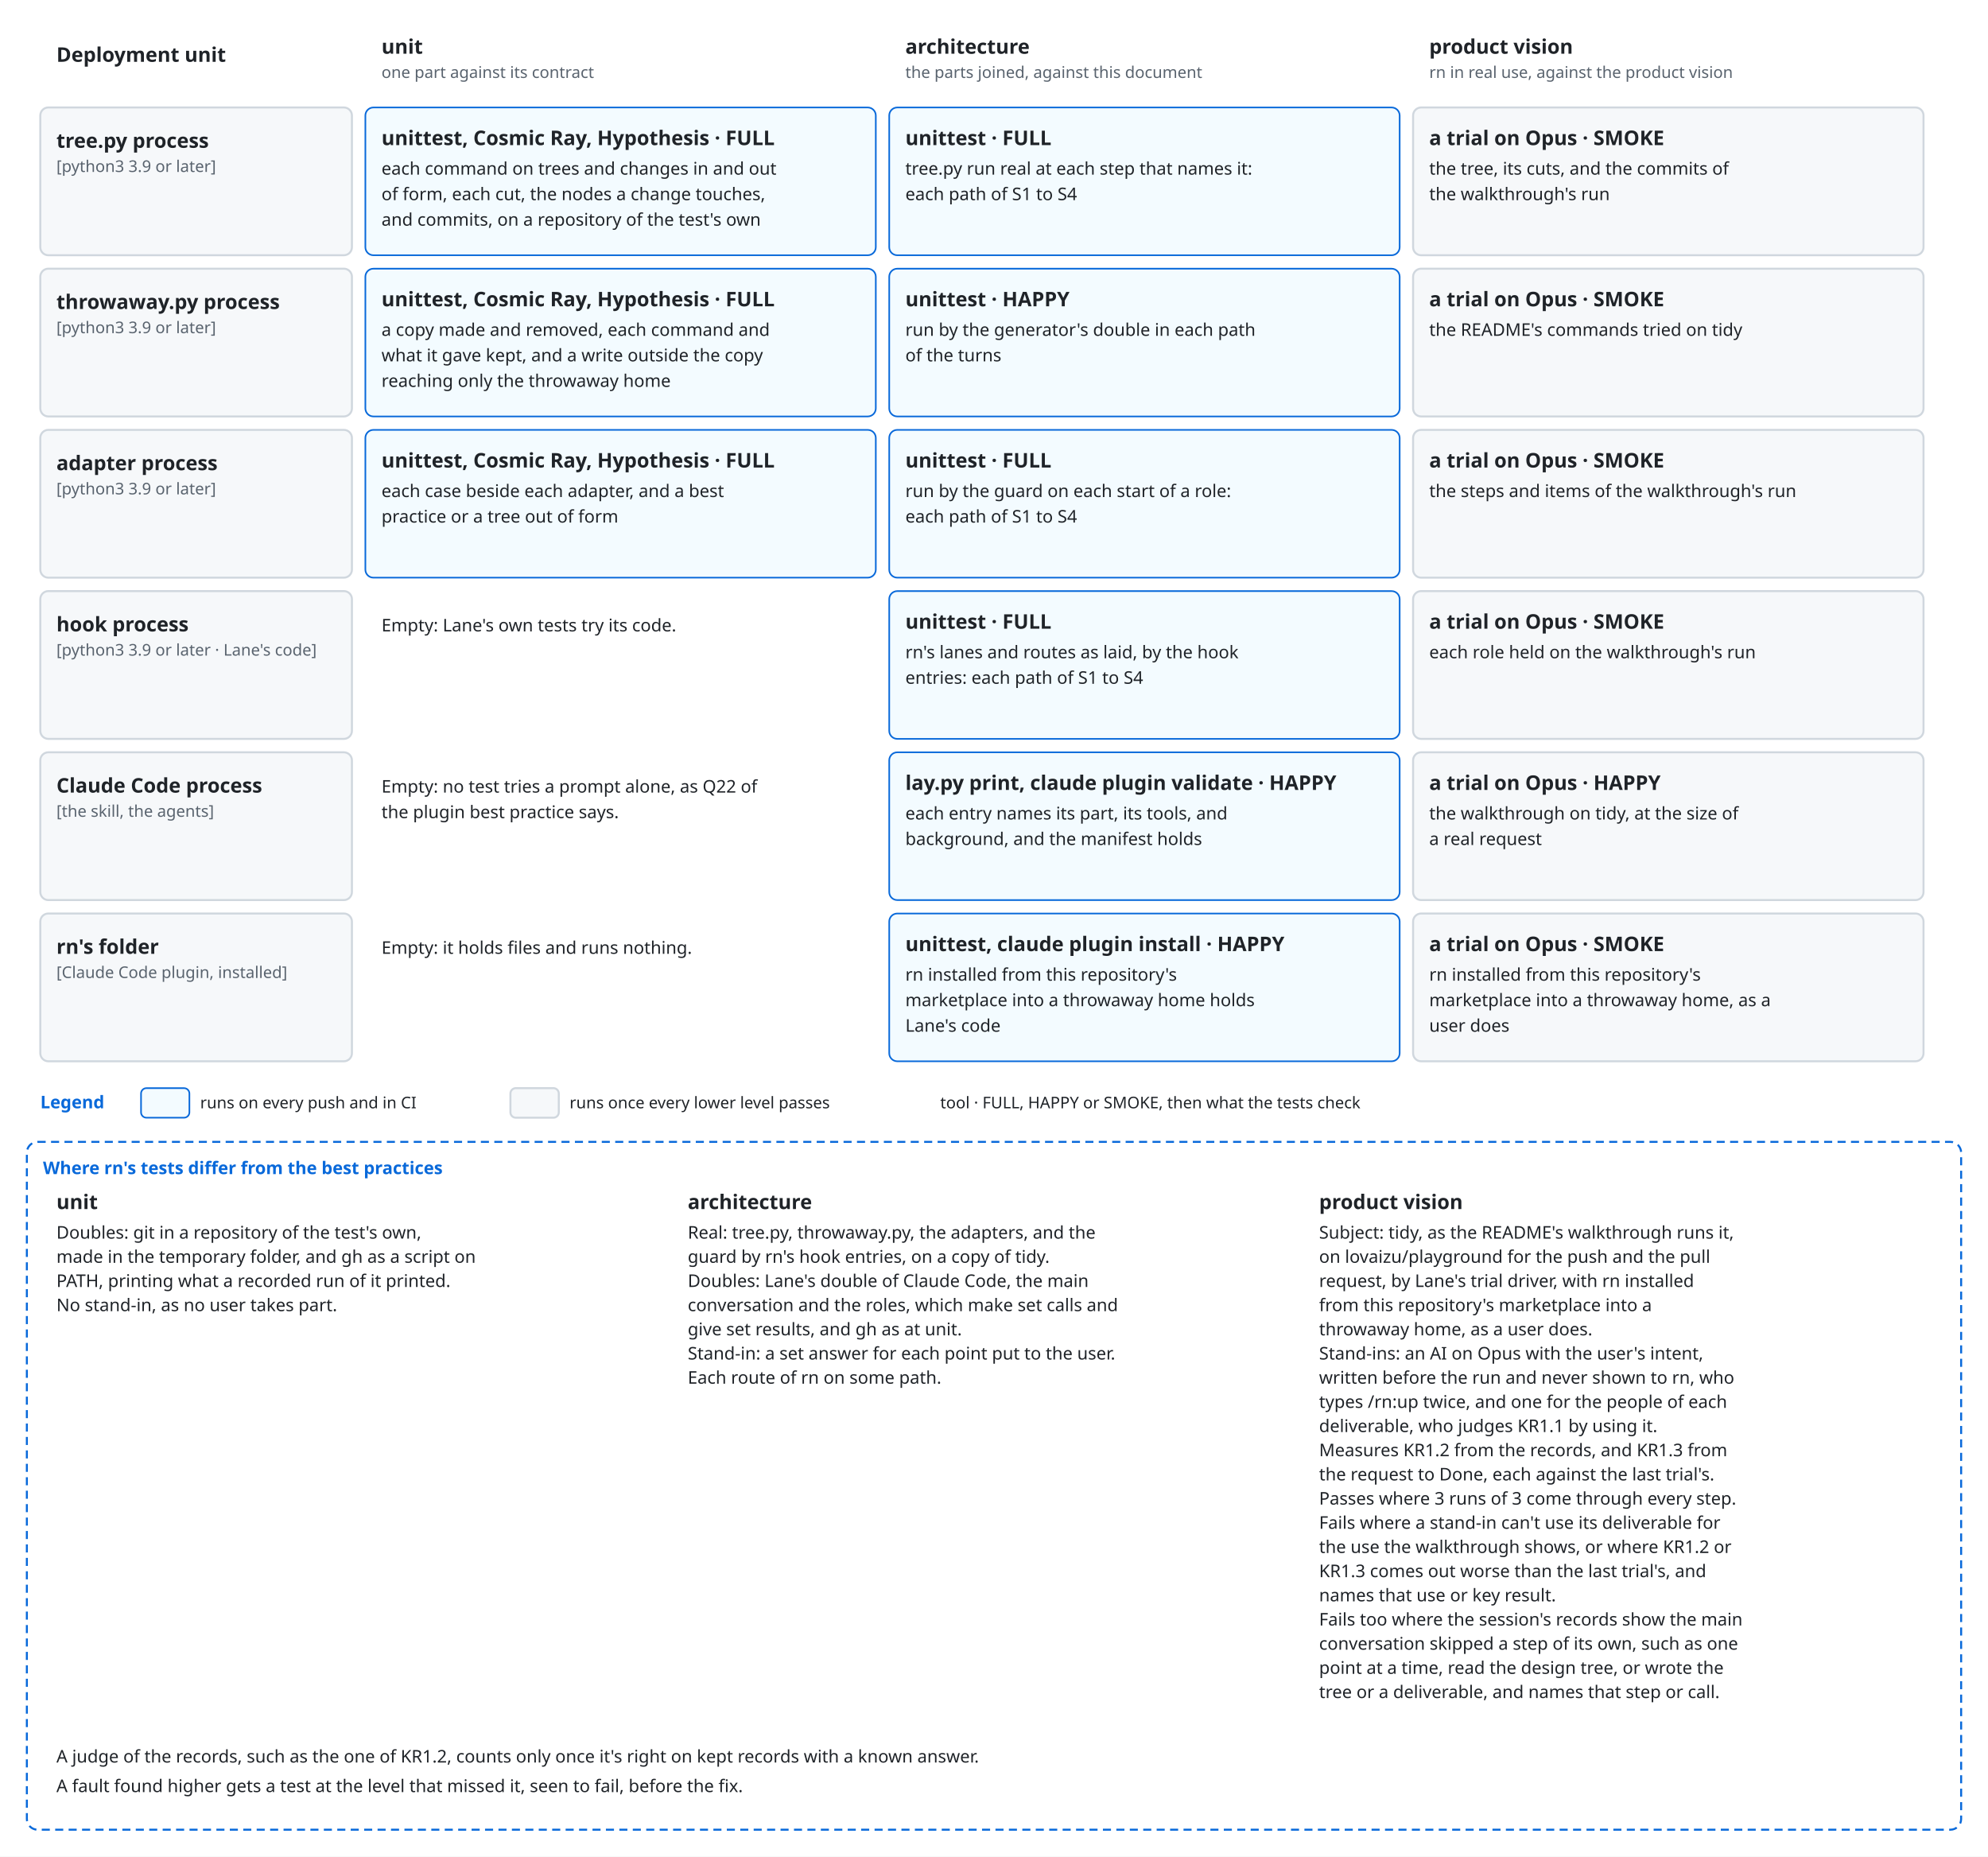
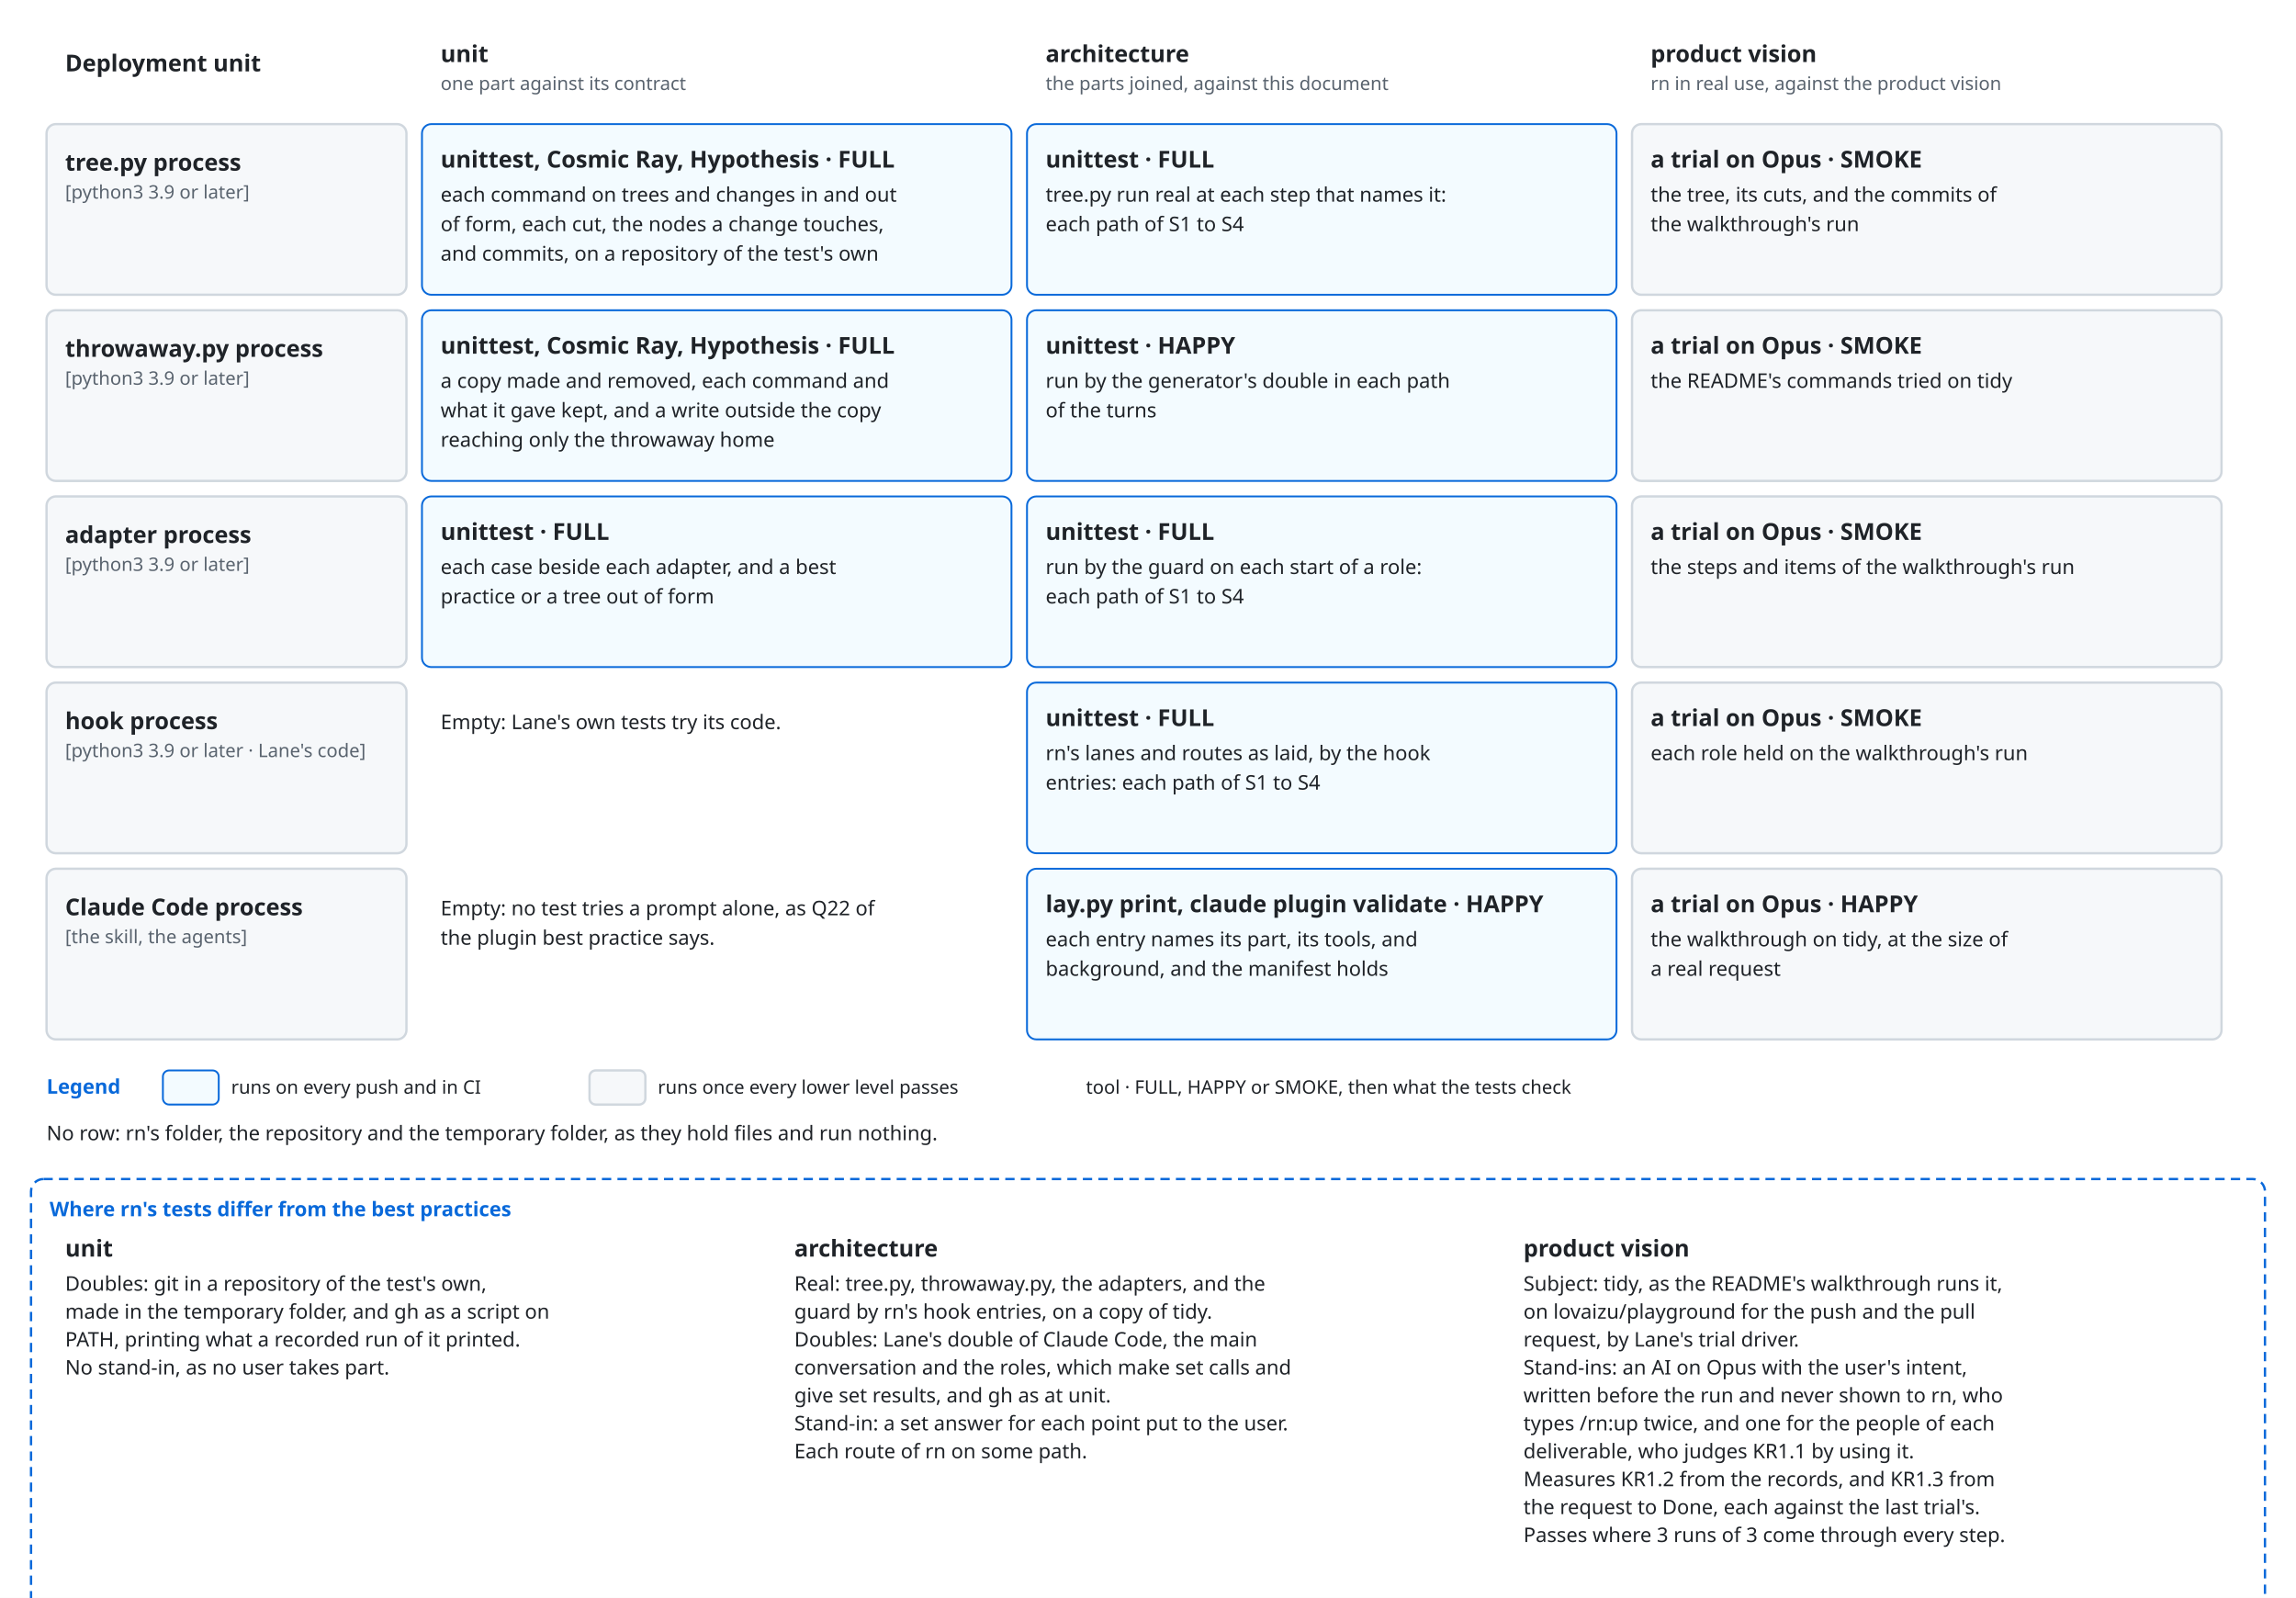
- <svg xmlns="http://www.w3.org/2000/svg" viewBox="0 0 1480 1382" font-family="-apple-system, BlinkMacSystemFont, 'Segoe UI', 'Noto Sans', Helvetica, Arial, sans-serif">
+ <svg xmlns="http://www.w3.org/2000/svg" viewBox="0 0 1480 1030" font-family="-apple-system, BlinkMacSystemFont, 'Segoe UI', 'Noto Sans', Helvetica, Arial, sans-serif">
  <style>
    .bg { fill: #ffffff; }
    .box { fill: #f6f8fa; stroke: #d0d7de; stroke-width: 1.5; }
    .lane { fill: #ddf4ff; stroke: #54aeff; }
    .store { fill: #fff8c5; stroke: #9a6700; stroke-width: 1.5; }
    .ext { fill: #eaeef2; stroke: #d0d7de; stroke-width: 1.5; stroke-dasharray: 5 4; }
    .unit { fill: #ddf4ff; fill-opacity: 0.35; stroke: #0969da; stroke-width: 1.2; }
    .frame { fill: none; stroke: #0969da; stroke-width: 1.5; stroke-dasharray: 6 4; }
    .frame-name { fill: #0969da; font-size: 13px; font-weight: 600; }
    .name { fill: #1f2328; font-size: 15px; font-weight: 600; text-anchor: middle; }
    .kind { fill: #59636e; font-size: 12px; text-anchor: middle; }
    .label { fill: #1f2328; font-size: 13px; }
    .small { font-size: 12px; }
    .data { fill: #8250df; font-size: 12px; font-style: italic; }
    .line { fill: none; stroke: #59636e; stroke-width: 1.5; }
    .dashed { stroke-dasharray: 5 4; }
    .head { fill: #59636e; }
    .hole { fill: #ffffff; stroke: #59636e; stroke-width: 1.5; }
    .halo { stroke: #ffffff; stroke-width: 7; stroke-linejoin: round; paint-order: stroke; }
    .mid { text-anchor: middle; }
    .start { text-anchor: start; }
    @media (prefers-color-scheme: dark) {
      .bg { fill: #0d1117; }
      .box { fill: #161b22; stroke: #3d444d; }
      .lane { fill: #0c2d6b; stroke: #4493f8; }
      .store { fill: #2e2a1a; stroke: #d29922; }
      .ext { fill: #21262d; stroke: #3d444d; }
      .unit { fill: #0c2d6b; stroke: #4493f8; }
      .frame { stroke: #4493f8; }
      .frame-name { fill: #4493f8; }
      .name, .label { fill: #f0f6fc; }
      .kind { fill: #9198a1; }
      .data { fill: #c297ff; }
      .line { stroke: #9198a1; }
      .head { fill: #9198a1; }
      .hole { fill: #0d1117; stroke: #9198a1; }
      .halo { stroke: #0d1117; }
    }
  </style>
  <defs>
    <marker id="arrow" viewBox="0 0 10 10" refX="10" refY="5" markerWidth="8" markerHeight="8" orient="auto-start-reverse">
      <path class="head" d="M0,0 L10,5 L0,10 z" />
    </marker>
  </defs>
-   <rect class="bg" x="0" y="0" width="1480" height="1382" />
+   <rect class="bg" x="0" y="0" width="1480" height="1030" />
  <text class="name start" x="42" y="46" text-anchor="start">Deployment unit</text>
  <text class="name start" x="284" y="40" text-anchor="start">unit</text>
  <text class="kind start" x="284" y="58" text-anchor="start">one part against its contract</text>
  <text class="name start" x="674" y="40" text-anchor="start">architecture</text>
  <text class="kind start" x="674" y="58" text-anchor="start">the parts joined, against this document</text>
  <text class="name start" x="1064" y="40" text-anchor="start">product vision</text>
  <text class="kind start" x="1064" y="58" text-anchor="start">rn in real use, against the product vision</text>
  <rect class="box" x="30" y="80" width="232" height="110" rx="6" />
  <text class="name start" x="42" y="110" text-anchor="start">tree.py process</text>
  <text class="kind start" x="42" y="128" text-anchor="start">[python3 3.9 or later]</text>
  <rect class="unit" x="272" y="80" width="380" height="110" rx="6" />
  <text class="name start" x="284" y="108" text-anchor="start">unittest, Cosmic Ray, Hypothesis · FULL</text>
  <text class="label start" x="284" y="130" text-anchor="start">each command on trees and changes in and out</text>
  <text class="label start" x="284" y="149" text-anchor="start">of form, each cut, the nodes a change touches,</text>
  <text class="label start" x="284" y="168" text-anchor="start">and commits, on a repository of the test's own</text>
  <rect class="unit" x="662" y="80" width="380" height="110" rx="6" />
  <text class="name start" x="674" y="108" text-anchor="start">unittest · FULL</text>
  <text class="label start" x="674" y="130" text-anchor="start">tree.py run real at each step that names it:</text>
  <text class="label start" x="674" y="149" text-anchor="start">each path of S1 to S4</text>
  <rect class="box" x="1052" y="80" width="380" height="110" rx="6" />
  <text class="name start" x="1064" y="108" text-anchor="start">a trial on Opus · SMOKE</text>
  <text class="label start" x="1064" y="130" text-anchor="start">the tree, its cuts, and the commits of</text>
  <text class="label start" x="1064" y="149" text-anchor="start">the walkthrough's run</text>
  <rect class="box" x="30" y="200" width="232" height="110" rx="6" />
  <text class="name start" x="42" y="230" text-anchor="start">throwaway.py process</text>
  <text class="kind start" x="42" y="248" text-anchor="start">[python3 3.9 or later]</text>
  <rect class="unit" x="272" y="200" width="380" height="110" rx="6" />
  <text class="name start" x="284" y="228" text-anchor="start">unittest, Cosmic Ray, Hypothesis · FULL</text>
  <text class="label start" x="284" y="250" text-anchor="start">a copy made and removed, each command and</text>
  <text class="label start" x="284" y="269" text-anchor="start">what it gave kept, and a write outside the copy</text>
  <text class="label start" x="284" y="288" text-anchor="start">reaching only the throwaway home</text>
  <rect class="unit" x="662" y="200" width="380" height="110" rx="6" />
  <text class="name start" x="674" y="228" text-anchor="start">unittest · HAPPY</text>
  <text class="label start" x="674" y="250" text-anchor="start">run by the generator's double in each path</text>
  <text class="label start" x="674" y="269" text-anchor="start">of the turns</text>
  <rect class="box" x="1052" y="200" width="380" height="110" rx="6" />
  <text class="name start" x="1064" y="228" text-anchor="start">a trial on Opus · SMOKE</text>
  <text class="label start" x="1064" y="250" text-anchor="start">the README's commands tried on tidy</text>
  <rect class="box" x="30" y="320" width="232" height="110" rx="6" />
  <text class="name start" x="42" y="350" text-anchor="start">adapter process</text>
  <text class="kind start" x="42" y="368" text-anchor="start">[python3 3.9 or later]</text>
  <rect class="unit" x="272" y="320" width="380" height="110" rx="6" />
-   <text class="name start" x="284" y="348" text-anchor="start">unittest, Cosmic Ray, Hypothesis · FULL</text>
+   <text class="name start" x="284" y="348" text-anchor="start">unittest · FULL</text>
  <text class="label start" x="284" y="370" text-anchor="start">each case beside each adapter, and a best</text>
  <text class="label start" x="284" y="389" text-anchor="start">practice or a tree out of form</text>
  <rect class="unit" x="662" y="320" width="380" height="110" rx="6" />
  <text class="name start" x="674" y="348" text-anchor="start">unittest · FULL</text>
  <text class="label start" x="674" y="370" text-anchor="start">run by the guard on each start of a role:</text>
  <text class="label start" x="674" y="389" text-anchor="start">each path of S1 to S4</text>
  <rect class="box" x="1052" y="320" width="380" height="110" rx="6" />
  <text class="name start" x="1064" y="348" text-anchor="start">a trial on Opus · SMOKE</text>
  <text class="label start" x="1064" y="370" text-anchor="start">the steps and items of the walkthrough's run</text>
  <rect class="box" x="30" y="440" width="232" height="110" rx="6" />
  <text class="name start" x="42" y="470" text-anchor="start">hook process</text>
  <text class="kind start" x="42" y="488" text-anchor="start">[python3 3.9 or later · Lane's code]</text>
  <rect class="bg" x="272" y="440" width="380" height="110" rx="6" />
  <text class="label start" x="284" y="470" text-anchor="start">Empty: Lane's own tests try its code.</text>
  <rect class="unit" x="662" y="440" width="380" height="110" rx="6" />
  <text class="name start" x="674" y="468" text-anchor="start">unittest · FULL</text>
  <text class="label start" x="674" y="490" text-anchor="start">rn's lanes and routes as laid, by the hook</text>
  <text class="label start" x="674" y="509" text-anchor="start">entries: each path of S1 to S4</text>
  <rect class="box" x="1052" y="440" width="380" height="110" rx="6" />
  <text class="name start" x="1064" y="468" text-anchor="start">a trial on Opus · SMOKE</text>
  <text class="label start" x="1064" y="490" text-anchor="start">each role held on the walkthrough's run</text>
  <rect class="box" x="30" y="560" width="232" height="110" rx="6" />
  <text class="name start" x="42" y="590" text-anchor="start">Claude Code process</text>
  <text class="kind start" x="42" y="608" text-anchor="start">[the skill, the agents]</text>
  <rect class="bg" x="272" y="560" width="380" height="110" rx="6" />
  <text class="label start" x="284" y="590" text-anchor="start">Empty: no test tries a prompt alone, as Q22 of</text>
  <text class="label start" x="284" y="609" text-anchor="start">the plugin best practice says.</text>
  <rect class="unit" x="662" y="560" width="380" height="110" rx="6" />
  <text class="name start" x="674" y="588" text-anchor="start">lay.py print, claude plugin validate · HAPPY</text>
  <text class="label start" x="674" y="610" text-anchor="start">each entry names its part, its tools, and</text>
  <text class="label start" x="674" y="629" text-anchor="start">background, and the manifest holds</text>
  <rect class="box" x="1052" y="560" width="380" height="110" rx="6" />
  <text class="name start" x="1064" y="588" text-anchor="start">a trial on Opus · HAPPY</text>
  <text class="label start" x="1064" y="610" text-anchor="start">the walkthrough on tidy, at the size of</text>
  <text class="label start" x="1064" y="629" text-anchor="start">a real request</text>
-   <rect class="box" x="30" y="680" width="232" height="110" rx="6" />
-   <text class="name start" x="42" y="710" text-anchor="start">rn's folder</text>
-   <text class="kind start" x="42" y="728" text-anchor="start">[Claude Code plugin, installed]</text>
-   <rect class="bg" x="272" y="680" width="380" height="110" rx="6" />
-   <text class="label start" x="284" y="710" text-anchor="start">Empty: it holds files and runs nothing.</text>
-   <rect class="unit" x="662" y="680" width="380" height="110" rx="6" />
-   <text class="name start" x="674" y="708" text-anchor="start">unittest, claude plugin install · HAPPY</text>
-   <text class="label start" x="674" y="730" text-anchor="start">rn installed from this repository's</text>
-   <text class="label start" x="674" y="749" text-anchor="start">marketplace into a throwaway home holds</text>
-   <text class="label start" x="674" y="768" text-anchor="start">Lane's code</text>
-   <rect class="box" x="1052" y="680" width="380" height="110" rx="6" />
-   <text class="name start" x="1064" y="708" text-anchor="start">a trial on Opus · SMOKE</text>
-   <text class="label start" x="1064" y="730" text-anchor="start">rn installed from this repository's</text>
-   <text class="label start" x="1064" y="749" text-anchor="start">marketplace into a throwaway home, as a</text>
-   <text class="label start" x="1064" y="768" text-anchor="start">user does</text>
-   <text class="frame-name" x="30" y="825" text-anchor="start">Legend</text>
-   <rect class="unit" x="105" y="810" width="36" height="22" rx="4" />
-   <text class="label small" x="149" y="825" text-anchor="start">runs on every push and in CI</text>
-   <rect class="box" x="380" y="810" width="36" height="22" rx="4" />
-   <text class="label small" x="424" y="825" text-anchor="start">runs once every lower level passes</text>
-   <text class="label small" x="700" y="825" text-anchor="start">tool · FULL, HAPPY or SMOKE, then what the tests check</text>
-   <rect class="frame" x="20" y="850" width="1440" height="512" rx="8" />
-   <text class="frame-name" x="32" y="874" text-anchor="start">Where rn's tests differ from the best practices</text>
-   <text class="name start" x="42" y="900" text-anchor="start">unit</text>
-   <text class="label start" x="42" y="922" text-anchor="start">Doubles: git in a repository of the test's own,</text>
-   <text class="label start" x="42" y="940" text-anchor="start">made in the temporary folder, and gh as a script on</text>
-   <text class="label start" x="42" y="958" text-anchor="start">PATH, printing what a recorded run of it printed.</text>
-   <text class="label start" x="42" y="976" text-anchor="start">No stand-in, as no user takes part.</text>
-   <text class="name start" x="512" y="900" text-anchor="start">architecture</text>
-   <text class="label start" x="512" y="922" text-anchor="start">Real: tree.py, throwaway.py, the adapters, and the</text>
-   <text class="label start" x="512" y="940" text-anchor="start">guard by rn's hook entries, on a copy of tidy.</text>
-   <text class="label start" x="512" y="958" text-anchor="start">Doubles: Lane's double of Claude Code, the main</text>
-   <text class="label start" x="512" y="976" text-anchor="start">conversation and the roles, which make set calls and</text>
-   <text class="label start" x="512" y="994" text-anchor="start">give set results, and gh as at unit.</text>
-   <text class="label start" x="512" y="1012" text-anchor="start">Stand-in: a set answer for each point put to the user.</text>
-   <text class="label start" x="512" y="1030" text-anchor="start">Each route of rn on some path.</text>
-   <text class="name start" x="982" y="900" text-anchor="start">product vision</text>
-   <text class="label start" x="982" y="922" text-anchor="start">Subject: tidy, as the README's walkthrough runs it,</text>
-   <text class="label start" x="982" y="940" text-anchor="start">on lovaizu/playground for the push and the pull</text>
-   <text class="label start" x="982" y="958" text-anchor="start">request, by Lane's trial driver, with rn installed</text>
-   <text class="label start" x="982" y="976" text-anchor="start">from this repository's marketplace into a</text>
-   <text class="label start" x="982" y="994" text-anchor="start">throwaway home, as a user does.</text>
-   <text class="label start" x="982" y="1012" text-anchor="start">Stand-ins: an AI on Opus with the user's intent,</text>
-   <text class="label start" x="982" y="1030" text-anchor="start">written before the run and never shown to rn, who</text>
-   <text class="label start" x="982" y="1048" text-anchor="start">types /rn:up twice, and one for the people of each</text>
-   <text class="label start" x="982" y="1066" text-anchor="start">deliverable, who judges KR1.1 by using it.</text>
-   <text class="label start" x="982" y="1084" text-anchor="start">Measures KR1.2 from the records, and KR1.3 from</text>
-   <text class="label start" x="982" y="1102" text-anchor="start">the request to Done, each against the last trial's.</text>
-   <text class="label start" x="982" y="1120" text-anchor="start">Passes where 3 runs of 3 come through every step.</text>
-   <text class="label start" x="982" y="1138" text-anchor="start">Fails where a stand-in can't use its deliverable for</text>
-   <text class="label start" x="982" y="1156" text-anchor="start">the use the walkthrough shows, or where KR1.2 or</text>
-   <text class="label start" x="982" y="1174" text-anchor="start">KR1.3 comes out worse than the last trial's, and</text>
-   <text class="label start" x="982" y="1192" text-anchor="start">names that use or key result.</text>
-   <text class="label start" x="982" y="1210" text-anchor="start">Fails too where the session's records show the main</text>
-   <text class="label start" x="982" y="1228" text-anchor="start">conversation skipped a step of its own, such as one</text>
-   <text class="label start" x="982" y="1246" text-anchor="start">point at a time, read the design tree, or wrote the</text>
-   <text class="label start" x="982" y="1264" text-anchor="start">tree or a deliverable, and names that step or call.</text>
-   <text class="label start" x="42" y="1312" text-anchor="start">A judge of the records, such as the one of KR1.2, counts only once it's right on kept records with a known answer.</text>
-   <text class="label start" x="42" y="1334" text-anchor="start">A fault found higher gets a test at the level that missed it, seen to fail, before the fix.</text>
+   <text class="frame-name" x="30" y="705" text-anchor="start">Legend</text>
+   <rect class="unit" x="105" y="690" width="36" height="22" rx="4" />
+   <text class="label small" x="149" y="705" text-anchor="start">runs on every push and in CI</text>
+   <rect class="box" x="380" y="690" width="36" height="22" rx="4" />
+   <text class="label small" x="424" y="705" text-anchor="start">runs once every lower level passes</text>
+   <text class="label small" x="700" y="705" text-anchor="start">tool · FULL, HAPPY or SMOKE, then what the tests check</text>
+   <text class="label start" x="30" y="735" text-anchor="start">No row: rn's folder, the repository and the temporary folder, as they hold files and run nothing.</text>
+   <rect class="frame" x="20" y="760" width="1440" height="340" rx="8" />
+   <text class="frame-name" x="32" y="784" text-anchor="start">Where rn's tests differ from the best practices</text>
+   <text class="name start" x="42" y="810" text-anchor="start">unit</text>
+   <text class="label start" x="42" y="832" text-anchor="start">Doubles: git in a repository of the test's own,</text>
+   <text class="label start" x="42" y="850" text-anchor="start">made in the temporary folder, and gh as a script on</text>
+   <text class="label start" x="42" y="868" text-anchor="start">PATH, printing what a recorded run of it printed.</text>
+   <text class="label start" x="42" y="886" text-anchor="start">No stand-in, as no user takes part.</text>
+   <text class="name start" x="512" y="810" text-anchor="start">architecture</text>
+   <text class="label start" x="512" y="832" text-anchor="start">Real: tree.py, throwaway.py, the adapters, and the</text>
+   <text class="label start" x="512" y="850" text-anchor="start">guard by rn's hook entries, on a copy of tidy.</text>
+   <text class="label start" x="512" y="868" text-anchor="start">Doubles: Lane's double of Claude Code, the main</text>
+   <text class="label start" x="512" y="886" text-anchor="start">conversation and the roles, which make set calls and</text>
+   <text class="label start" x="512" y="904" text-anchor="start">give set results, and gh as at unit.</text>
+   <text class="label start" x="512" y="922" text-anchor="start">Stand-in: a set answer for each point put to the user.</text>
+   <text class="label start" x="512" y="940" text-anchor="start">Each route of rn on some path.</text>
+   <text class="name start" x="982" y="810" text-anchor="start">product vision</text>
+   <text class="label start" x="982" y="832" text-anchor="start">Subject: tidy, as the README's walkthrough runs it,</text>
+   <text class="label start" x="982" y="850" text-anchor="start">on lovaizu/playground for the push and the pull</text>
+   <text class="label start" x="982" y="868" text-anchor="start">request, by Lane's trial driver.</text>
+   <text class="label start" x="982" y="886" text-anchor="start">Stand-ins: an AI on Opus with the user's intent,</text>
+   <text class="label start" x="982" y="904" text-anchor="start">written before the run and never shown to rn, who</text>
+   <text class="label start" x="982" y="922" text-anchor="start">types /rn:up twice, and one for the people of each</text>
+   <text class="label start" x="982" y="940" text-anchor="start">deliverable, who judges KR1.1 by using it.</text>
+   <text class="label start" x="982" y="958" text-anchor="start">Measures KR1.2 from the records, and KR1.3 from</text>
+   <text class="label start" x="982" y="976" text-anchor="start">the request to Done, each against the last trial's.</text>
+   <text class="label start" x="982" y="994" text-anchor="start">Passes where 3 runs of 3 come through every step.</text>
+   <text class="label start" x="42" y="1050" text-anchor="start">A judge of the records, such as the one of KR1.2, counts only once it's right on kept records with a known answer.</text>
+   <text class="label start" x="42" y="1072" text-anchor="start">A fault found higher gets a test at the level that missed it, seen to fail, before the fix.</text>
</svg>
